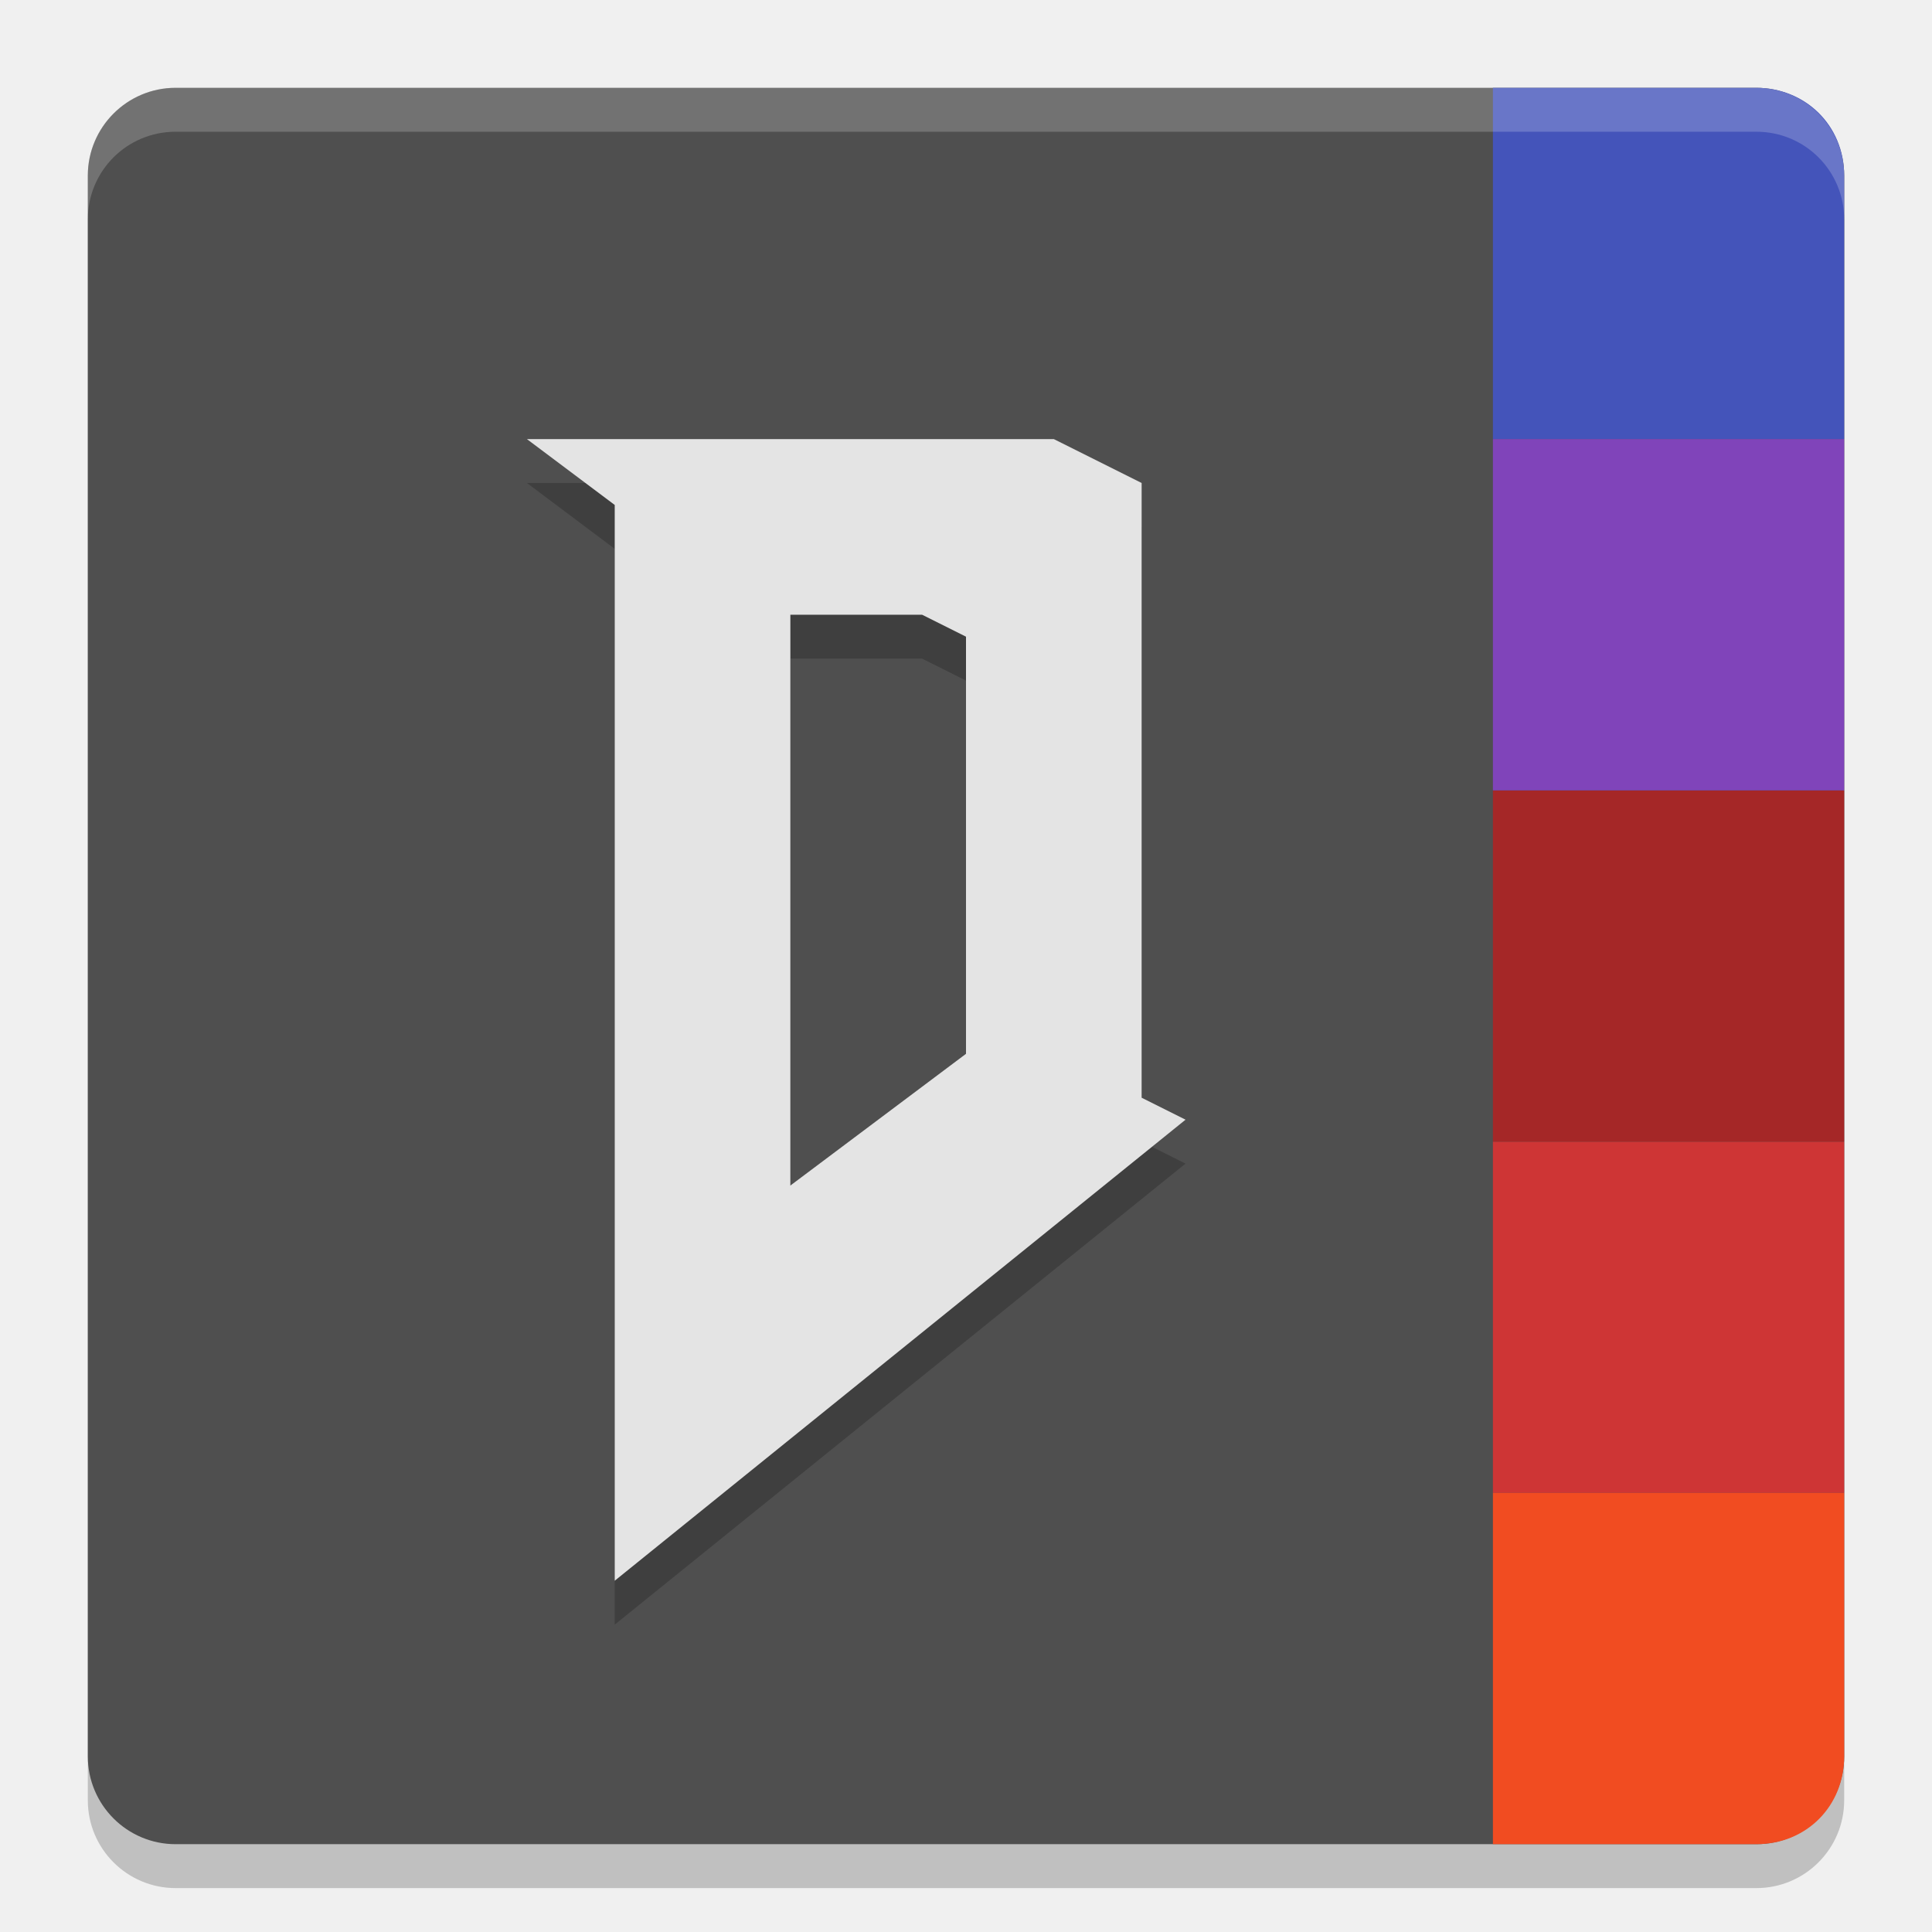
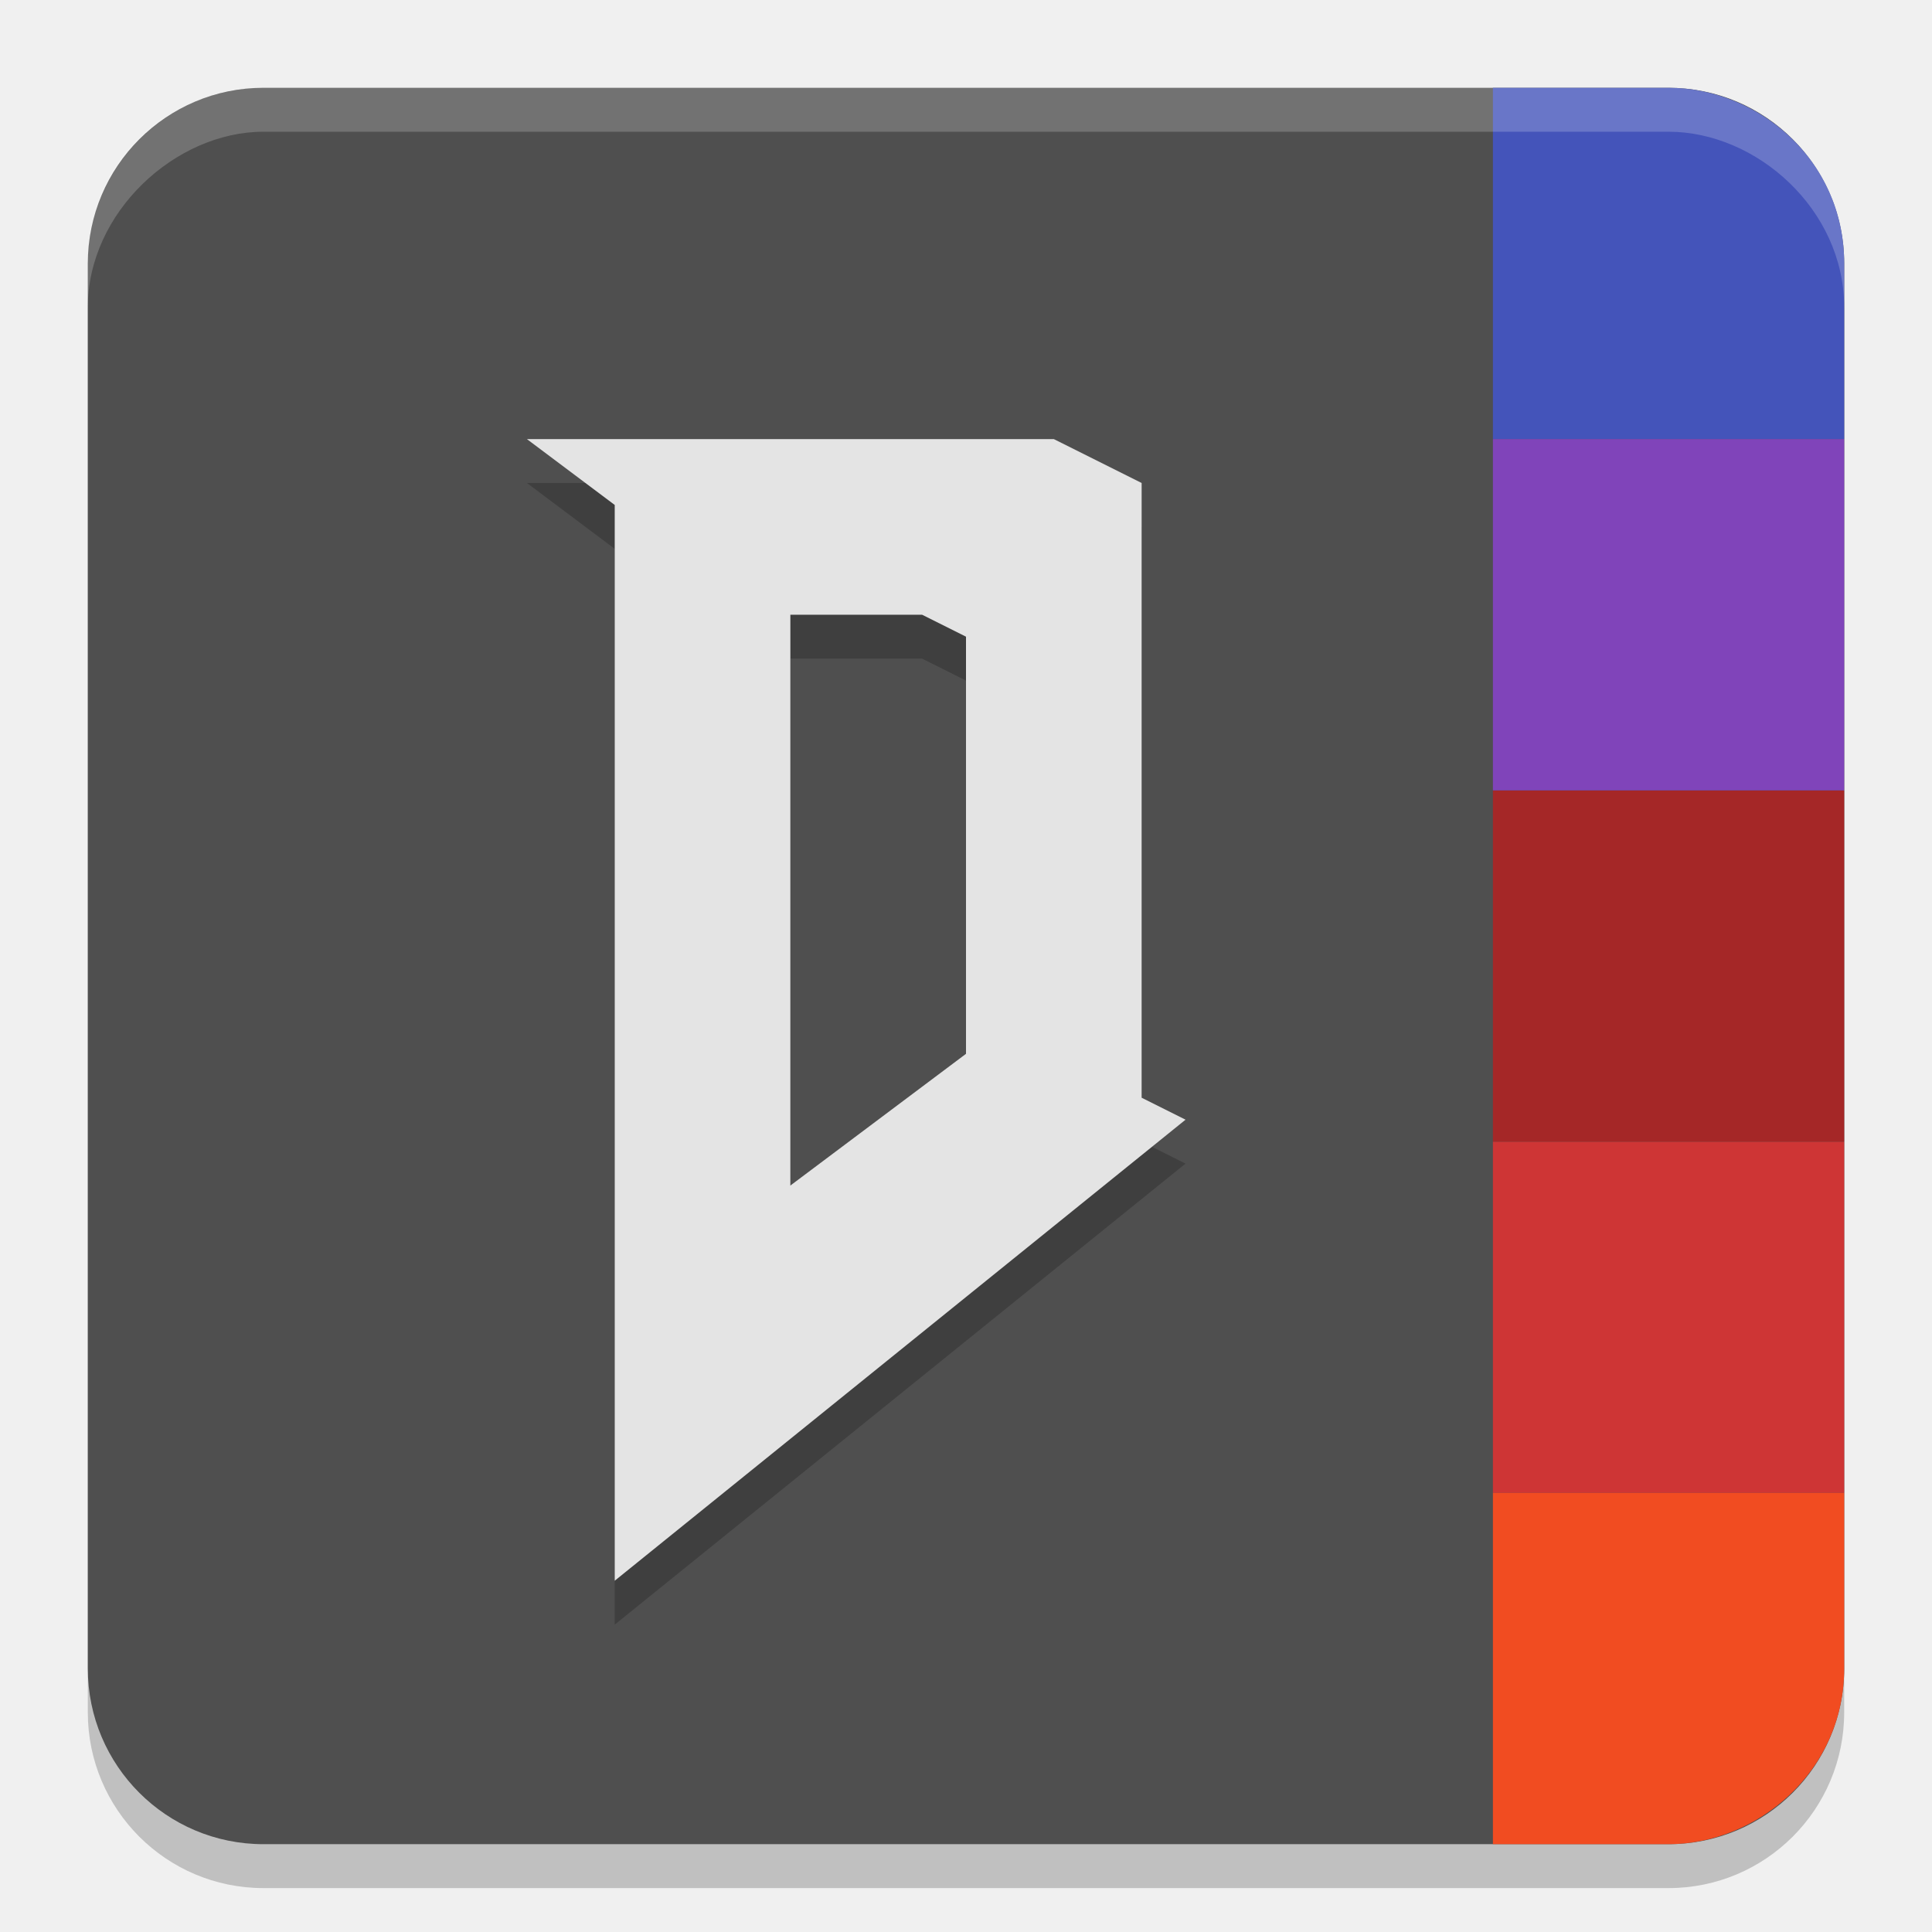
<svg xmlns="http://www.w3.org/2000/svg" width="22" height="22" version="1.1">
-   <rect x="1" y="1.5" width="20" height="20" rx="1" ry="1" style="opacity:.2" />
-   <rect x="1" y="1" width="20" height="20" rx="1" ry="1" style="fill:#4f4f4f" />
+   <rect x="1" y="1.5" width="20" height="20" rx="2" ry="2" style="opacity:.2" />
+   <rect x="1" y="1" width="20" height="20" rx="2" ry="2" style="fill:#4f4f4f" />
  <g transform="matrix(0 .5 -.1 0 21.4 2)">
    <rect x="22" y="4" width="8" height="40" style="fill:#ce3535" />
-     <path d="m0 4h6v40h-8v-30c0-5.508 0.842-10 2-10z" style="fill:#4454ba" />
-     <path d="m30 4h6c1.126 0 2 4.258 2 10v30h-8z" style="fill:#f14c21" />
+     <path d="m2 4h4v40h-8v-20c0-10 1.603-20 4-20z" style="fill:#4454ba" />
+     <path d="m30 4h4c2.358 0 4 10 4 20v20h-8z" style="fill:#f14c21" />
    <rect x="14" y="4" width="8" height="40" style="fill:#a52727" />
    <rect x="6" y="4" width="8" height="40" style="fill:#8044ba" />
  </g>
  <g transform="matrix(.5 0 0 .5 -1 -1)">
    <path d="m14 13 2 1.5v24.5l13-10.5-1-0.5v-14l-2-1zm9 4 1 0.5v9.5l-4 3v-13z" style="opacity:.2" />
    <path d="m14 12 2 1.5v24.5l13-10.5-1-0.5v-14l-2-1zm9 4 1 0.5v9.5l-4 3v-13z" style="fill:#e4e4e4" />
  </g>
-   <path d="m1 2.5v-0.5c0-0.554 0.446-1 1-1h18c0.554 0 1 0.446 1 1v0.5c0-0.554-0.446-1-1-1h-18c-0.554 0-1 0.446-1 1z" style="fill:#ffffff;opacity:.2" />
+   <path d="m1 3.5v-0.5c0-1.248 1-2 2-2h16c1 0 2 0.8 2 2v0.5c0-1.118-1-2-2-2h-16c-1 0-2 0.916-2 2z" style="fill:#ffffff;opacity:.2" />
</svg>
